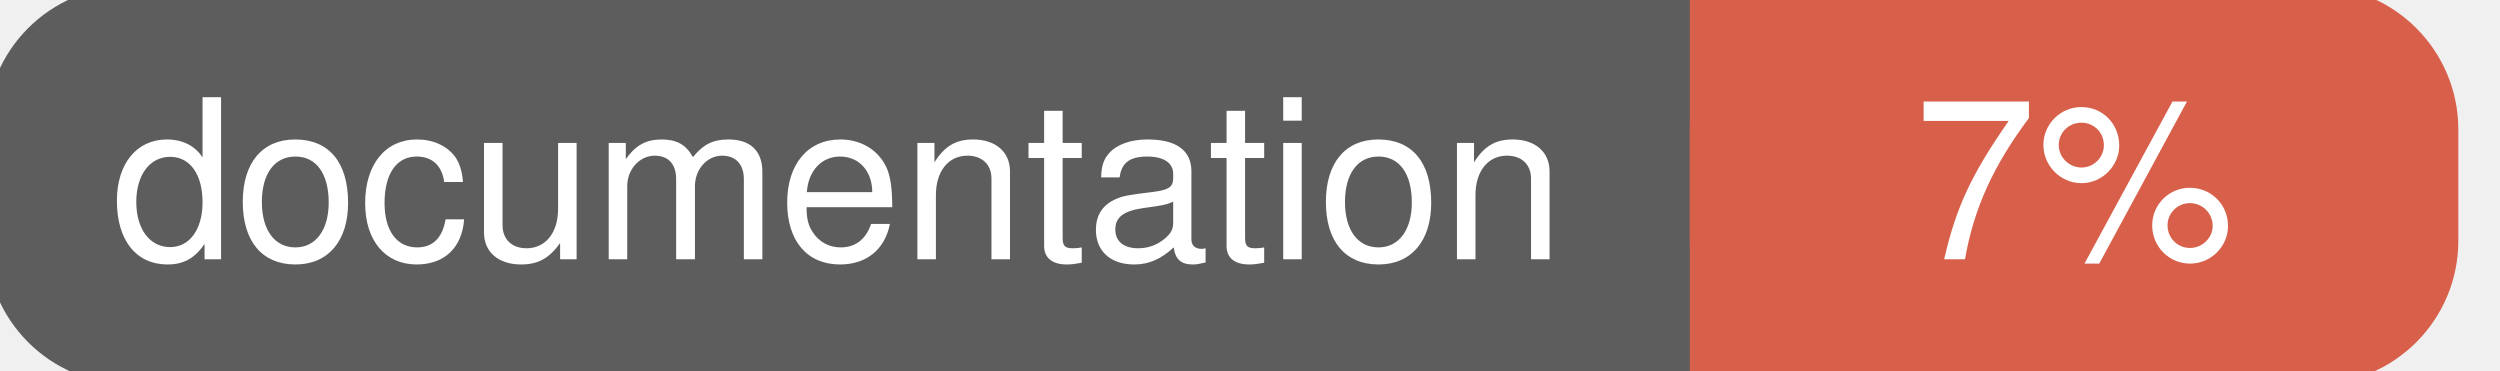
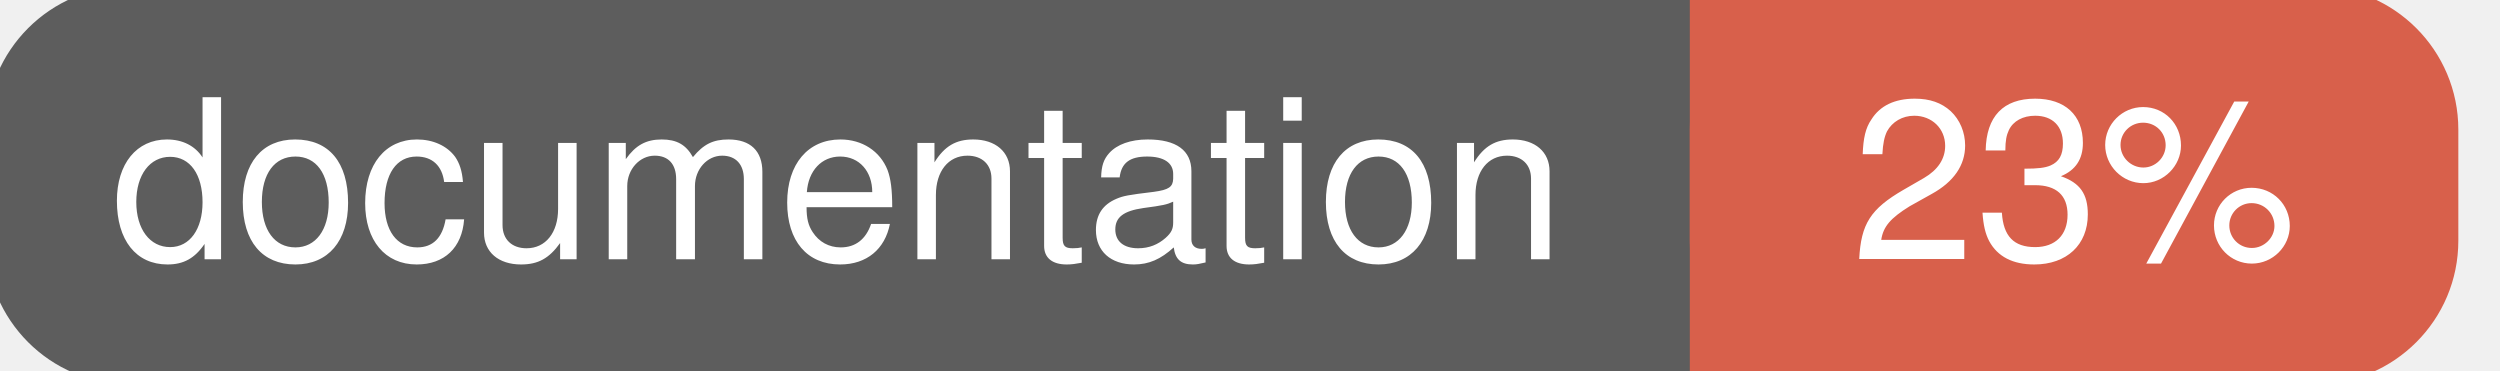
<svg xmlns="http://www.w3.org/2000/svg" width="135" height="20">
  <g>
    <rect id="svg_1" height="20" width="130" y="0" x="0" stroke-width="1.5" stroke="#5d5d5d" fill="#5d5d5d" rx="7" ry="7" />
    <rect id="svg_2" height="20" width="40" y="0" x="92" stroke-width="1.5" stroke="#d8604b" fill="#d8604b" rx="7" ry="7" />
    <rect id="svg_3" height="20" width="22" y="0" x="92" stroke-width="1.5" stroke="#d8604b" fill="#d8604b" />
    <text xml:space="preserve" text-anchor="start" font-family="Helvetica, Arial, sans-serif" font-size="12" id="svg_4" y="14" x="6" stroke-width="0" stroke="#5d5d5d" fill="#ffffff">documentation</text>
-     <text xml:space="preserve" text-anchor="middle" font-family="Helvetica, Arial, sans-serif" font-size="12" id="svg_5" y="14" x="112" stroke-width="0" stroke="#5d5d5d" fill="#ffffff" style="text-anchor: middle">7%</text>
+     <text xml:space="preserve" text-anchor="middle" font-family="Helvetica, Arial, sans-serif" font-size="12" id="svg_5" y="14" x="112" stroke-width="0" stroke="#5d5d5d" fill="#ffffff" style="text-anchor: middle">23%</text>
  </g>
</svg>
